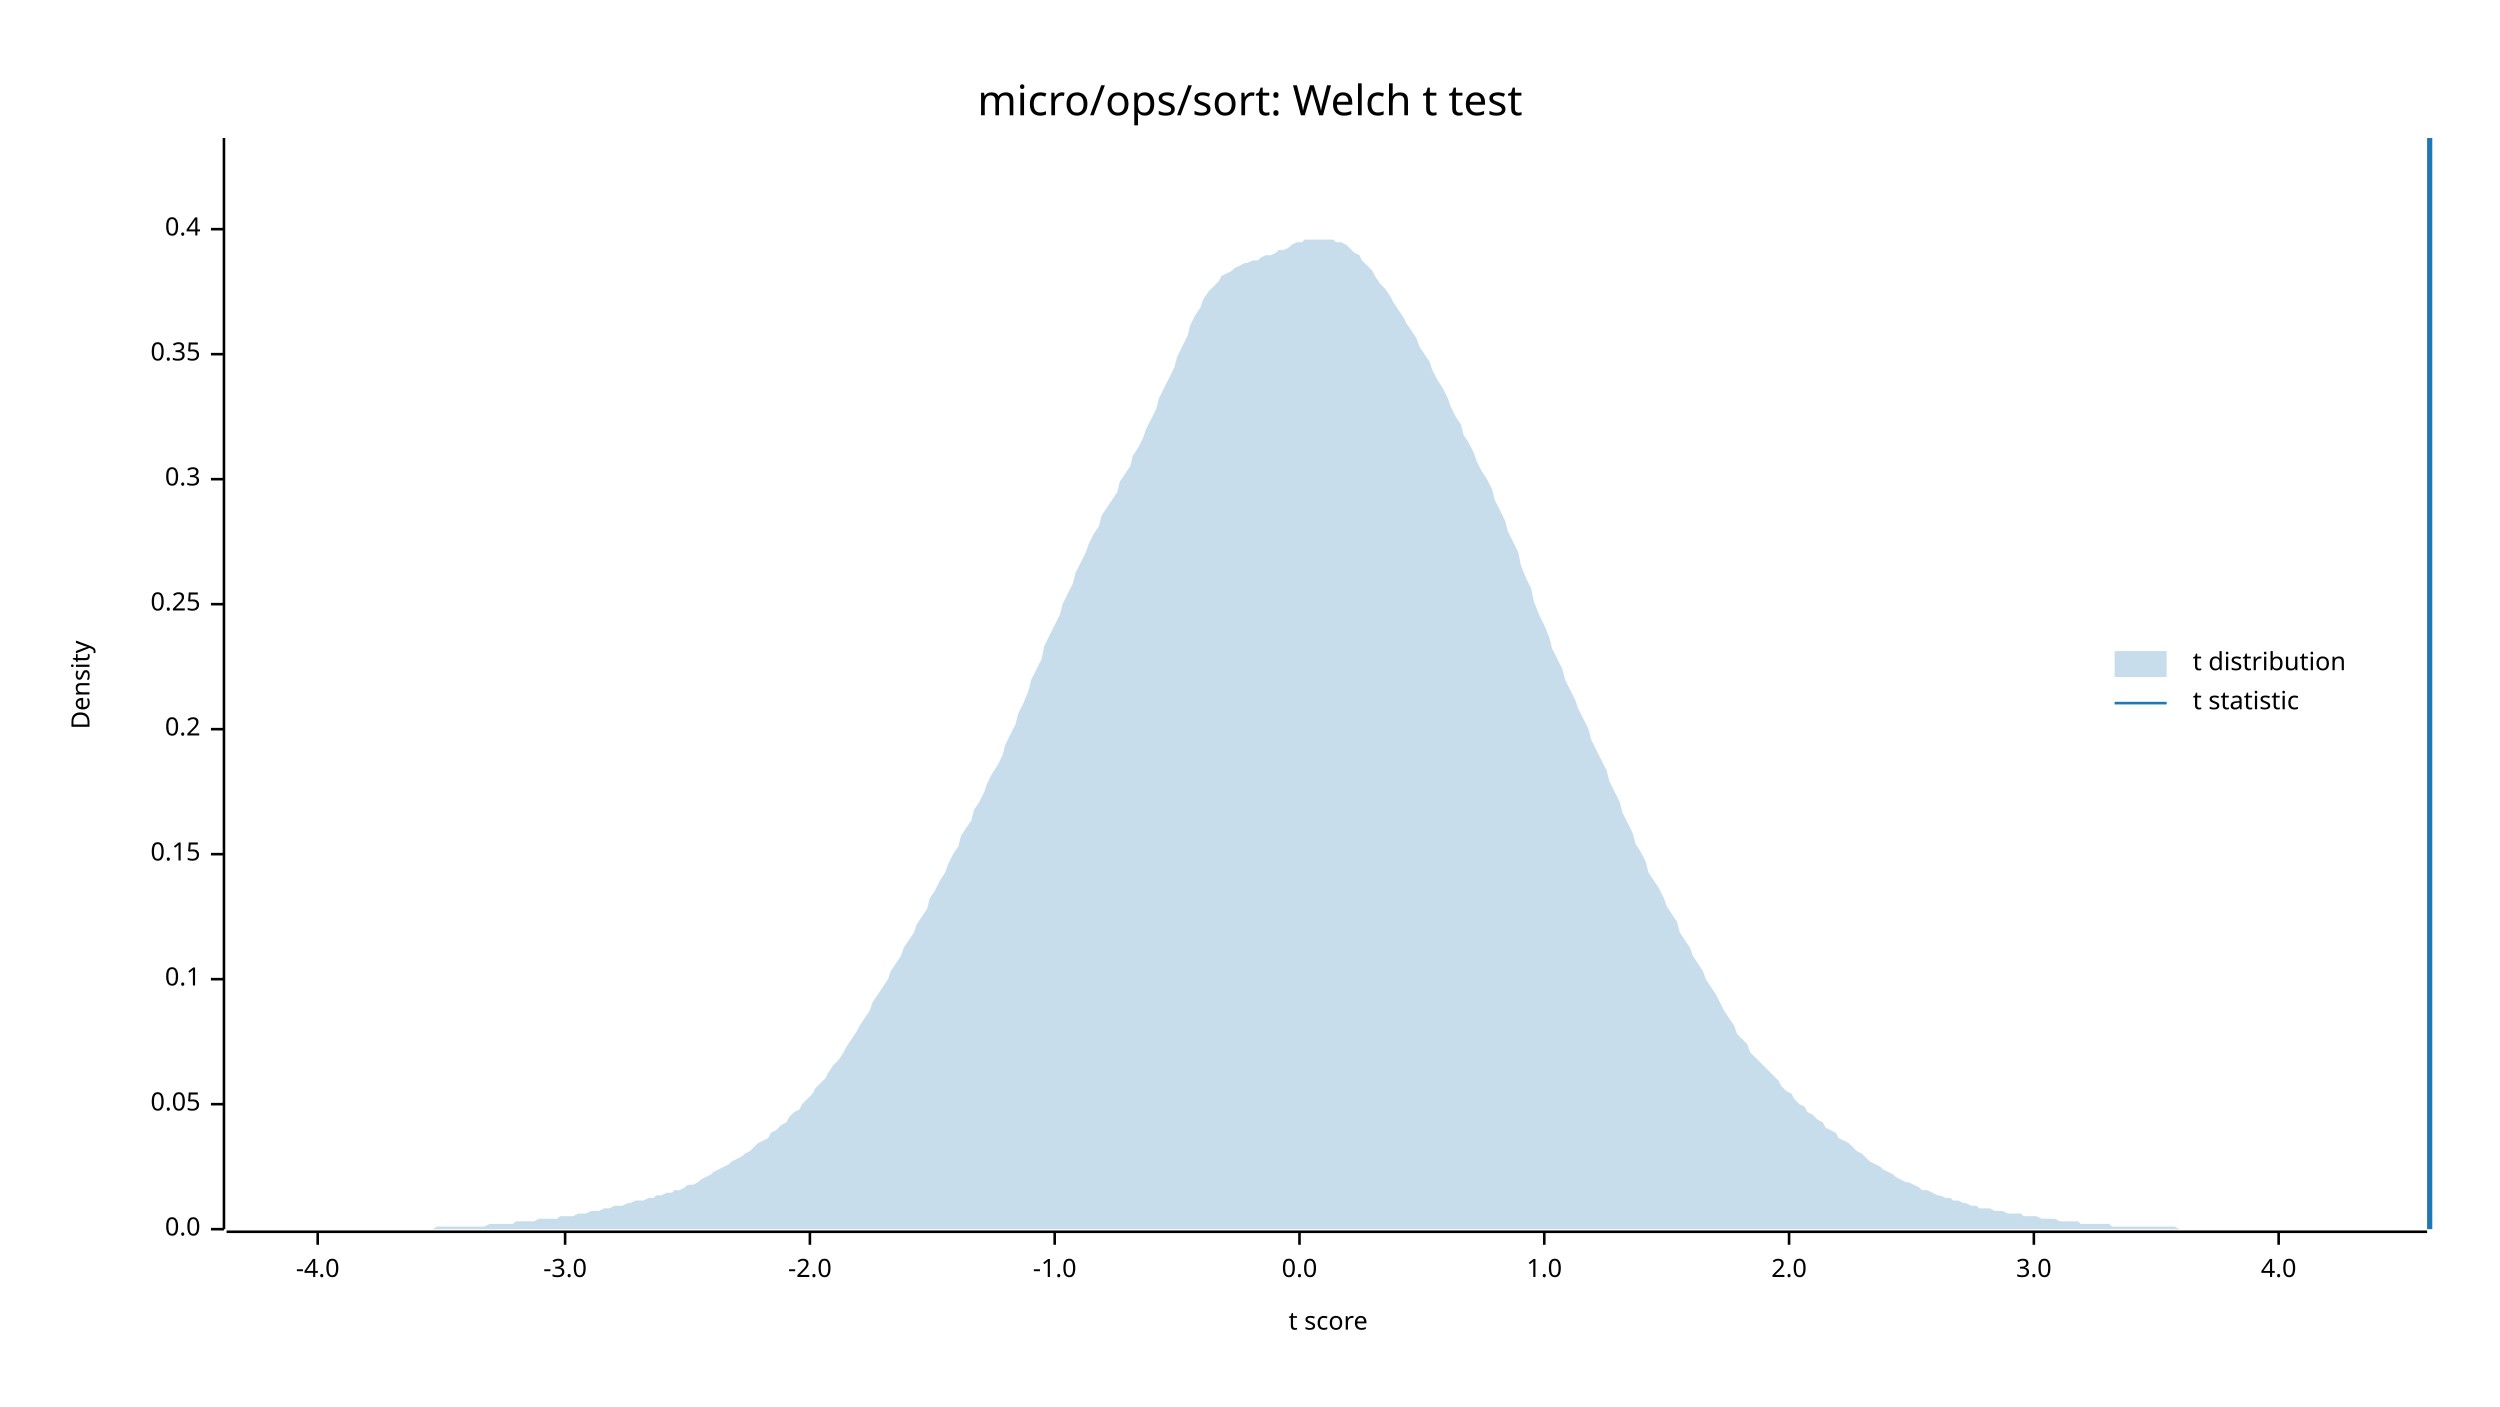
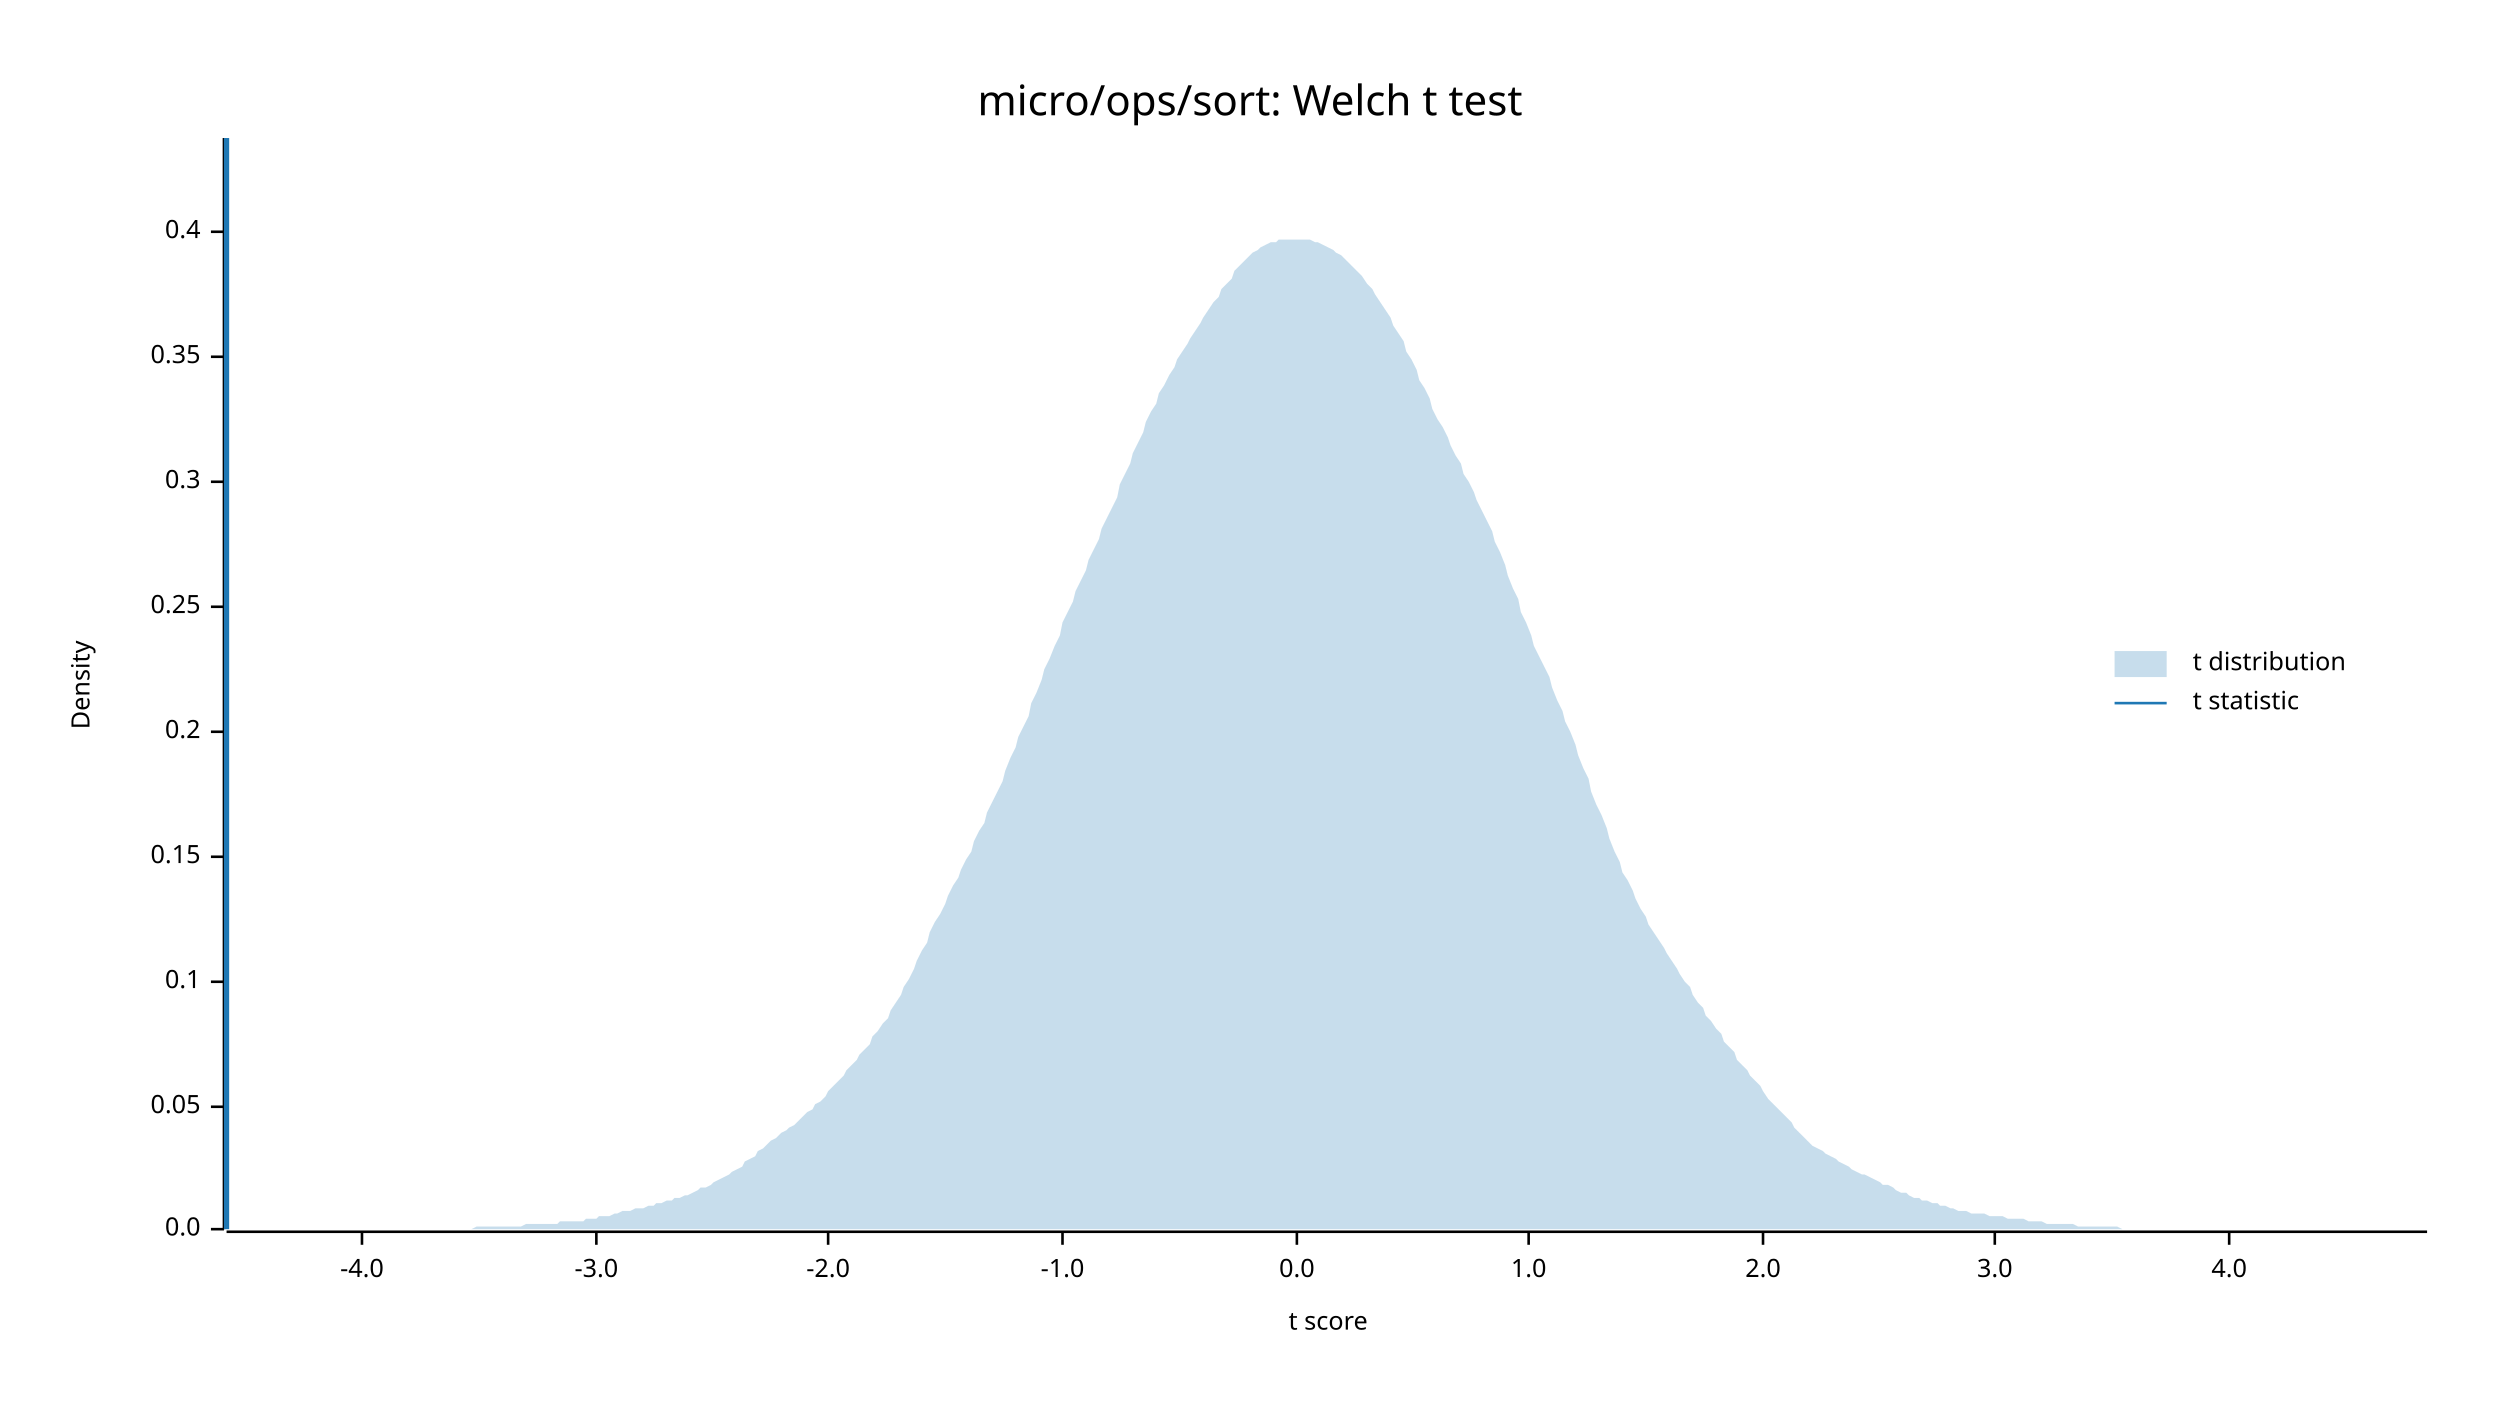
<svg xmlns="http://www.w3.org/2000/svg" width="960" height="540" viewBox="0 0 960 540">
  <text x="480" y="32" dy="0.76em" text-anchor="middle" font-family="sans-serif" font-size="16.129" opacity="1" fill="#000000">
micro/ops/sort: Welch t test
</text>
  <text x="27" y="263" dy="0.76em" text-anchor="middle" font-family="sans-serif" font-size="9.677" opacity="1" fill="#000000" transform="rotate(270, 27, 263)">
Density
</text>
  <text x="510" y="513" dy="-0.5ex" text-anchor="middle" font-family="sans-serif" font-size="9.677" opacity="1" fill="#000000">
t score
</text>
  <polyline fill="none" opacity="1" stroke="#000000" stroke-width="1" points="86,53 86,472 " />
  <text x="77" y="472" dy="0.5ex" text-anchor="end" font-family="sans-serif" font-size="9.677" opacity="1" fill="#000000">
0.0
</text>
  <polyline fill="none" opacity="1" stroke="#000000" stroke-width="1" points="81,472 86,472 " />
-   <text x="77" y="424" dy="0.5ex" text-anchor="end" font-family="sans-serif" font-size="9.677" opacity="1" fill="#000000">
+   <text x="77" y="425" dy="0.5ex" text-anchor="end" font-family="sans-serif" font-size="9.677" opacity="1" fill="#000000">
0.05
</text>
-   <polyline fill="none" opacity="1" stroke="#000000" stroke-width="1" points="81,424 86,424 " />
-   <text x="77" y="376" dy="0.5ex" text-anchor="end" font-family="sans-serif" font-size="9.677" opacity="1" fill="#000000">
+   <polyline fill="none" opacity="1" stroke="#000000" stroke-width="1" points="81,425 86,425 " />
+   <text x="77" y="377" dy="0.5ex" text-anchor="end" font-family="sans-serif" font-size="9.677" opacity="1" fill="#000000">
0.1
</text>
-   <polyline fill="none" opacity="1" stroke="#000000" stroke-width="1" points="81,376 86,376 " />
-   <text x="77" y="328" dy="0.5ex" text-anchor="end" font-family="sans-serif" font-size="9.677" opacity="1" fill="#000000">
+   <polyline fill="none" opacity="1" stroke="#000000" stroke-width="1" points="81,377 86,377 " />
+   <text x="77" y="329" dy="0.5ex" text-anchor="end" font-family="sans-serif" font-size="9.677" opacity="1" fill="#000000">
0.15
</text>
-   <polyline fill="none" opacity="1" stroke="#000000" stroke-width="1" points="81,328 86,328 " />
-   <text x="77" y="280" dy="0.5ex" text-anchor="end" font-family="sans-serif" font-size="9.677" opacity="1" fill="#000000">
+   <polyline fill="none" opacity="1" stroke="#000000" stroke-width="1" points="81,329 86,329 " />
+   <text x="77" y="281" dy="0.5ex" text-anchor="end" font-family="sans-serif" font-size="9.677" opacity="1" fill="#000000">
0.2
</text>
-   <polyline fill="none" opacity="1" stroke="#000000" stroke-width="1" points="81,280 86,280 " />
-   <text x="77" y="232" dy="0.5ex" text-anchor="end" font-family="sans-serif" font-size="9.677" opacity="1" fill="#000000">
+   <polyline fill="none" opacity="1" stroke="#000000" stroke-width="1" points="81,281 86,281 " />
+   <text x="77" y="233" dy="0.5ex" text-anchor="end" font-family="sans-serif" font-size="9.677" opacity="1" fill="#000000">
0.25
</text>
-   <polyline fill="none" opacity="1" stroke="#000000" stroke-width="1" points="81,232 86,232 " />
-   <text x="77" y="184" dy="0.5ex" text-anchor="end" font-family="sans-serif" font-size="9.677" opacity="1" fill="#000000">
+   <polyline fill="none" opacity="1" stroke="#000000" stroke-width="1" points="81,233 86,233 " />
+   <text x="77" y="185" dy="0.5ex" text-anchor="end" font-family="sans-serif" font-size="9.677" opacity="1" fill="#000000">
0.3
</text>
-   <polyline fill="none" opacity="1" stroke="#000000" stroke-width="1" points="81,184 86,184 " />
-   <text x="77" y="136" dy="0.5ex" text-anchor="end" font-family="sans-serif" font-size="9.677" opacity="1" fill="#000000">
+   <polyline fill="none" opacity="1" stroke="#000000" stroke-width="1" points="81,185 86,185 " />
+   <text x="77" y="137" dy="0.5ex" text-anchor="end" font-family="sans-serif" font-size="9.677" opacity="1" fill="#000000">
0.35
</text>
-   <polyline fill="none" opacity="1" stroke="#000000" stroke-width="1" points="81,136 86,136 " />
-   <text x="77" y="88" dy="0.5ex" text-anchor="end" font-family="sans-serif" font-size="9.677" opacity="1" fill="#000000">
+   <polyline fill="none" opacity="1" stroke="#000000" stroke-width="1" points="81,137 86,137 " />
+   <text x="77" y="89" dy="0.5ex" text-anchor="end" font-family="sans-serif" font-size="9.677" opacity="1" fill="#000000">
0.4
</text>
-   <polyline fill="none" opacity="1" stroke="#000000" stroke-width="1" points="81,88 86,88 " />
+   <polyline fill="none" opacity="1" stroke="#000000" stroke-width="1" points="81,89 86,89 " />
  <polyline fill="none" opacity="1" stroke="#000000" stroke-width="1" points="87,473 932,473 " />
-   <text x="122" y="483" dy="0.76em" text-anchor="middle" font-family="sans-serif" font-size="9.677" opacity="1" fill="#000000">
+   <text x="139" y="483" dy="0.76em" text-anchor="middle" font-family="sans-serif" font-size="9.677" opacity="1" fill="#000000">
-4.0
</text>
-   <polyline fill="none" opacity="1" stroke="#000000" stroke-width="1" points="122,473 122,478 " />
-   <text x="217" y="483" dy="0.76em" text-anchor="middle" font-family="sans-serif" font-size="9.677" opacity="1" fill="#000000">
+   <polyline fill="none" opacity="1" stroke="#000000" stroke-width="1" points="139,473 139,478 " />
+   <text x="229" y="483" dy="0.76em" text-anchor="middle" font-family="sans-serif" font-size="9.677" opacity="1" fill="#000000">
-3.0
</text>
-   <polyline fill="none" opacity="1" stroke="#000000" stroke-width="1" points="217,473 217,478 " />
-   <text x="311" y="483" dy="0.76em" text-anchor="middle" font-family="sans-serif" font-size="9.677" opacity="1" fill="#000000">
+   <polyline fill="none" opacity="1" stroke="#000000" stroke-width="1" points="229,473 229,478 " />
+   <text x="318" y="483" dy="0.76em" text-anchor="middle" font-family="sans-serif" font-size="9.677" opacity="1" fill="#000000">
-2.0
</text>
-   <polyline fill="none" opacity="1" stroke="#000000" stroke-width="1" points="311,473 311,478 " />
-   <text x="405" y="483" dy="0.76em" text-anchor="middle" font-family="sans-serif" font-size="9.677" opacity="1" fill="#000000">
+   <polyline fill="none" opacity="1" stroke="#000000" stroke-width="1" points="318,473 318,478 " />
+   <text x="408" y="483" dy="0.76em" text-anchor="middle" font-family="sans-serif" font-size="9.677" opacity="1" fill="#000000">
-1.0
</text>
-   <polyline fill="none" opacity="1" stroke="#000000" stroke-width="1" points="405,473 405,478 " />
-   <text x="499" y="483" dy="0.76em" text-anchor="middle" font-family="sans-serif" font-size="9.677" opacity="1" fill="#000000">
+   <polyline fill="none" opacity="1" stroke="#000000" stroke-width="1" points="408,473 408,478 " />
+   <text x="498" y="483" dy="0.76em" text-anchor="middle" font-family="sans-serif" font-size="9.677" opacity="1" fill="#000000">
0.0
</text>
-   <polyline fill="none" opacity="1" stroke="#000000" stroke-width="1" points="499,473 499,478 " />
-   <text x="593" y="483" dy="0.76em" text-anchor="middle" font-family="sans-serif" font-size="9.677" opacity="1" fill="#000000">
+   <polyline fill="none" opacity="1" stroke="#000000" stroke-width="1" points="498,473 498,478 " />
+   <text x="587" y="483" dy="0.76em" text-anchor="middle" font-family="sans-serif" font-size="9.677" opacity="1" fill="#000000">
1.0
</text>
-   <polyline fill="none" opacity="1" stroke="#000000" stroke-width="1" points="593,473 593,478 " />
-   <text x="687" y="483" dy="0.76em" text-anchor="middle" font-family="sans-serif" font-size="9.677" opacity="1" fill="#000000">
+   <polyline fill="none" opacity="1" stroke="#000000" stroke-width="1" points="587,473 587,478 " />
+   <text x="677" y="483" dy="0.76em" text-anchor="middle" font-family="sans-serif" font-size="9.677" opacity="1" fill="#000000">
2.0
</text>
-   <polyline fill="none" opacity="1" stroke="#000000" stroke-width="1" points="687,473 687,478 " />
-   <text x="781" y="483" dy="0.76em" text-anchor="middle" font-family="sans-serif" font-size="9.677" opacity="1" fill="#000000">
+   <polyline fill="none" opacity="1" stroke="#000000" stroke-width="1" points="677,473 677,478 " />
+   <text x="766" y="483" dy="0.76em" text-anchor="middle" font-family="sans-serif" font-size="9.677" opacity="1" fill="#000000">
3.0
</text>
-   <polyline fill="none" opacity="1" stroke="#000000" stroke-width="1" points="781,473 781,478 " />
-   <text x="875" y="483" dy="0.76em" text-anchor="middle" font-family="sans-serif" font-size="9.677" opacity="1" fill="#000000">
+   <polyline fill="none" opacity="1" stroke="#000000" stroke-width="1" points="766,473 766,478 " />
+   <text x="856" y="483" dy="0.76em" text-anchor="middle" font-family="sans-serif" font-size="9.677" opacity="1" fill="#000000">
4.0
</text>
-   <polyline fill="none" opacity="1" stroke="#000000" stroke-width="1" points="875,473 875,478 " />
-   <polygon opacity="0.25" fill="#1F78B4" points="87,472 88,472 90,472 92,472 93,472 95,472 97,472 98,472 100,472 102,472 103,472 105,472 107,472 109,472 110,472 112,472 114,472 115,472 117,472 119,472 120,472 122,472 124,472 125,472 127,472 129,472 131,472 132,472 134,472 136,472 137,472 139,472 141,472 142,472 144,472 146,472 147,472 149,472 151,472 153,472 154,472 156,472 158,472 159,472 161,472 163,472 164,472 166,472 168,471 169,471 171,471 173,471 175,471 176,471 178,471 180,471 181,471 183,471 185,471 186,471 188,470 190,470 191,470 193,470 195,470 197,470 198,469 200,469 202,469 203,469 205,469 207,468 208,468 210,468 212,468 214,468 215,467 217,467 219,467 220,467 222,466 224,466 225,466 227,465 229,465 230,465 232,464 234,464 236,463 237,463 239,463 241,462 242,462 244,461 246,461 247,461 249,460 251,460 252,459 254,459 256,458 258,458 259,457 261,457 263,456 264,455 266,455 268,454 269,453 271,452 273,451 274,450 276,449 278,448 280,447 281,446 283,445 285,444 286,443 288,442 290,440 291,439 293,438 295,437 296,435 298,434 300,432 302,431 303,429 305,427 307,426 308,424 310,422 312,420 313,418 315,416 317,414 318,412 320,409 322,407 324,404 325,402 327,399 329,396 330,394 332,391 334,388 335,385 337,382 339,379 341,376 342,373 344,370 346,367 347,364 349,361 351,358 352,355 354,352 356,349 357,345 359,342 361,338 363,335 364,332 366,328 368,325 369,321 371,318 373,315 374,311 376,308 378,304 379,301 381,297 383,294 385,290 386,286 388,282 390,278 391,274 393,270 395,265 396,261 398,257 400,253 401,248 403,244 405,240 407,236 408,232 410,228 412,224 413,220 415,216 417,212 418,209 420,205 422,202 423,198 425,195 427,192 429,189 430,185 432,182 434,179 435,175 437,172 439,168 440,165 442,161 444,157 445,153 447,149 449,145 451,141 452,137 454,133 456,129 457,125 459,121 461,118 462,115 464,112 466,110 468,108 469,106 471,105 473,104 474,103 476,102 478,101 479,101 481,100 483,100 484,99 486,98 488,98 490,97 491,96 493,96 495,95 496,94 498,93 500,93 501,92 503,92 505,92 506,92 508,92 510,92 512,92 513,93 515,93 517,94 518,95 520,97 522,98 523,100 525,102 527,104 528,106 530,109 532,111 534,114 535,116 537,119 539,122 540,124 542,127 544,130 545,133 547,136 549,139 550,142 552,146 554,149 556,153 557,156 559,160 561,163 562,167 564,170 566,174 567,177 569,181 571,184 573,188 574,192 576,196 578,200 579,204 581,208 583,212 584,217 586,222 588,226 589,231 591,236 593,240 595,245 596,249 598,253 600,257 601,261 603,265 605,269 606,272 608,276 610,280 611,284 613,288 615,292 617,296 618,300 620,304 622,308 623,312 625,316 627,320 628,324 630,327 632,331 633,335 635,338 637,341 639,345 640,348 642,351 644,354 645,358 647,361 649,364 650,367 652,370 654,373 655,376 657,379 659,382 661,386 662,388 664,391 666,394 667,397 669,399 671,401 672,404 674,406 676,408 677,409 679,411 681,413 683,415 684,417 686,419 688,420 689,422 691,424 693,425 694,427 696,428 698,430 700,431 701,433 703,434 705,435 706,437 708,438 710,439 711,440 713,442 715,443 716,444 718,446 720,447 722,448 723,449 725,450 727,451 728,452 730,453 732,454 733,454 735,455 737,456 738,457 740,457 742,458 744,459 745,459 747,460 749,460 750,461 752,461 754,462 755,462 757,463 759,463 760,464 762,464 764,464 766,465 767,465 769,465 771,466 772,466 774,466 776,466 777,467 779,467 781,467 782,467 784,468 786,468 788,468 789,468 791,469 793,469 794,469 796,469 798,469 799,470 801,470 803,470 804,470 806,470 808,470 810,470 811,471 813,471 815,471 816,471 818,471 820,471 821,471 823,471 825,471 827,471 828,471 830,471 832,471 833,471 835,471 837,472 838,472 840,472 842,472 843,472 845,472 847,472 849,472 850,472 852,472 854,472 855,472 857,472 859,472 860,472 862,472 864,472 865,472 867,472 869,472 871,472 872,472 874,472 876,472 877,472 879,472 881,472 882,472 884,472 886,472 887,472 889,472 891,472 893,472 894,472 896,472 898,472 899,472 901,472 903,472 904,472 906,472 908,472 909,472 911,472 913,472 915,472 916,472 918,472 920,472 921,472 923,472 925,472 926,472 928,472 930,472 932,472 932,472 87,472 " />
-   <polyline fill="none" opacity="1" stroke="#1F78B4" stroke-width="2" points="933,472 933,53 " />
+   <polyline fill="none" opacity="1" stroke="#000000" stroke-width="1" points="856,473 856,478 " />
+   <polygon opacity="0.25" fill="#1F78B4" points="87,472 88,472 90,472 92,472 93,472 95,472 97,472 98,472 100,472 102,472 103,472 105,472 107,472 109,472 110,472 112,472 114,472 115,472 117,472 119,472 120,472 122,472 124,472 125,472 127,472 129,472 131,472 132,472 134,472 136,472 137,472 139,472 141,472 142,472 144,472 146,472 147,472 149,472 151,472 153,472 154,472 156,472 158,472 159,472 161,472 163,472 164,472 166,472 168,472 169,472 171,472 173,472 175,472 176,472 178,472 180,472 181,472 183,471 185,471 186,471 188,471 190,471 191,471 193,471 195,471 197,471 198,471 200,471 202,470 203,470 205,470 207,470 208,470 210,470 212,470 214,470 215,469 217,469 219,469 220,469 222,469 224,469 225,468 227,468 229,468 230,467 232,467 234,467 236,466 237,466 239,465 241,465 242,465 244,464 246,464 247,464 249,463 251,463 252,462 254,462 256,461 258,461 259,460 261,460 263,459 264,459 266,458 268,457 269,456 271,456 273,455 274,454 276,453 278,452 280,451 281,450 283,449 285,448 286,446 288,445 290,444 291,442 293,441 295,439 296,438 298,437 300,435 302,434 303,433 305,432 307,430 308,429 310,427 312,426 313,424 315,423 317,421 318,419 320,417 322,415 324,413 325,411 327,409 329,407 330,405 332,403 334,401 335,398 337,396 339,393 341,391 342,388 344,385 346,382 347,379 349,376 351,372 352,369 354,365 356,362 357,358 359,354 361,351 363,347 364,344 366,340 368,337 369,334 371,330 373,327 374,323 376,319 378,316 379,312 381,308 383,304 385,300 386,296 388,291 390,287 391,283 393,279 395,275 396,270 398,266 400,261 401,257 403,253 405,248 407,244 408,239 410,235 412,231 413,227 415,223 417,219 418,215 420,211 422,207 423,203 425,199 427,195 429,191 430,186 432,182 434,178 435,174 437,170 439,166 440,162 442,158 444,155 445,151 447,148 449,144 451,141 452,138 454,135 456,132 457,130 459,127 461,124 462,122 464,119 466,116 468,114 469,111 471,109 473,107 474,104 476,102 478,100 479,99 481,97 483,96 484,95 486,94 488,93 490,93 491,92 493,92 495,92 496,92 498,92 500,92 501,92 503,92 505,93 506,93 508,94 510,95 512,96 513,97 515,98 517,100 518,101 520,103 522,105 523,106 525,109 527,111 528,113 530,116 532,119 534,122 535,125 537,128 539,131 540,135 542,138 544,142 545,146 547,149 549,153 550,157 552,161 554,164 556,168 557,171 559,175 561,178 562,182 564,185 566,189 567,192 569,196 571,200 573,204 574,208 576,212 578,217 579,221 581,226 583,230 584,235 586,239 588,244 589,248 591,252 593,256 595,260 596,264 598,269 600,273 601,277 603,281 605,286 606,290 608,295 610,299 611,304 613,309 615,313 617,318 618,322 620,327 622,331 623,335 625,338 627,342 628,345 630,349 632,352 633,355 635,358 637,361 639,364 640,366 642,369 644,372 645,374 647,377 649,379 650,382 652,385 654,387 655,390 657,392 659,395 661,397 662,400 664,402 666,404 667,407 669,409 671,411 672,413 674,415 676,417 677,419 679,422 681,424 683,426 684,427 686,429 688,431 689,433 691,435 693,437 694,438 696,440 698,441 700,442 701,443 703,444 705,445 706,446 708,447 710,448 711,449 713,450 715,451 716,451 718,452 720,453 722,454 723,455 725,455 727,456 728,457 730,458 732,458 733,459 735,460 737,460 738,461 740,461 742,462 744,462 745,463 747,463 749,464 750,464 752,465 754,465 755,465 757,466 759,466 760,466 762,466 764,467 766,467 767,467 769,467 771,468 772,468 774,468 776,468 777,468 779,469 781,469 782,469 784,469 786,470 788,470 789,470 791,470 793,470 794,470 796,470 798,471 799,471 801,471 803,471 804,471 806,471 808,471 810,471 811,471 813,471 815,472 816,472 818,472 820,472 821,472 823,472 825,472 827,472 828,472 830,472 832,472 833,472 835,472 837,472 838,472 840,472 842,472 843,472 845,472 847,472 849,472 850,472 852,472 854,472 855,472 857,472 859,472 860,472 862,472 864,472 865,472 867,472 869,472 871,472 872,472 874,472 876,472 877,472 879,472 881,472 882,472 884,472 886,472 887,472 889,472 891,472 893,472 894,472 896,472 898,472 899,472 901,472 903,472 904,472 906,472 908,472 909,472 911,472 913,472 915,472 916,472 918,472 920,472 921,472 923,472 925,472 926,472 928,472 930,472 932,472 932,472 87,472 " />
+   <polyline fill="none" opacity="1" stroke="#1F78B4" stroke-width="2" points="87,472 87,53 " />
  <text x="842" y="250" dy="0.76em" text-anchor="start" font-family="sans-serif" font-size="9.677" opacity="1" fill="#000000">
t distribution
</text>
  <text x="842" y="265" dy="0.76em" text-anchor="start" font-family="sans-serif" font-size="9.677" opacity="1" fill="#000000">
t statistic
</text>
  <rect x="812" y="250" width="20" height="10" opacity="0.25" fill="#1F78B4" stroke="none" />
  <polyline fill="none" opacity="1" stroke="#1F78B4" stroke-width="1" points="812,270 832,270 " />
</svg>
